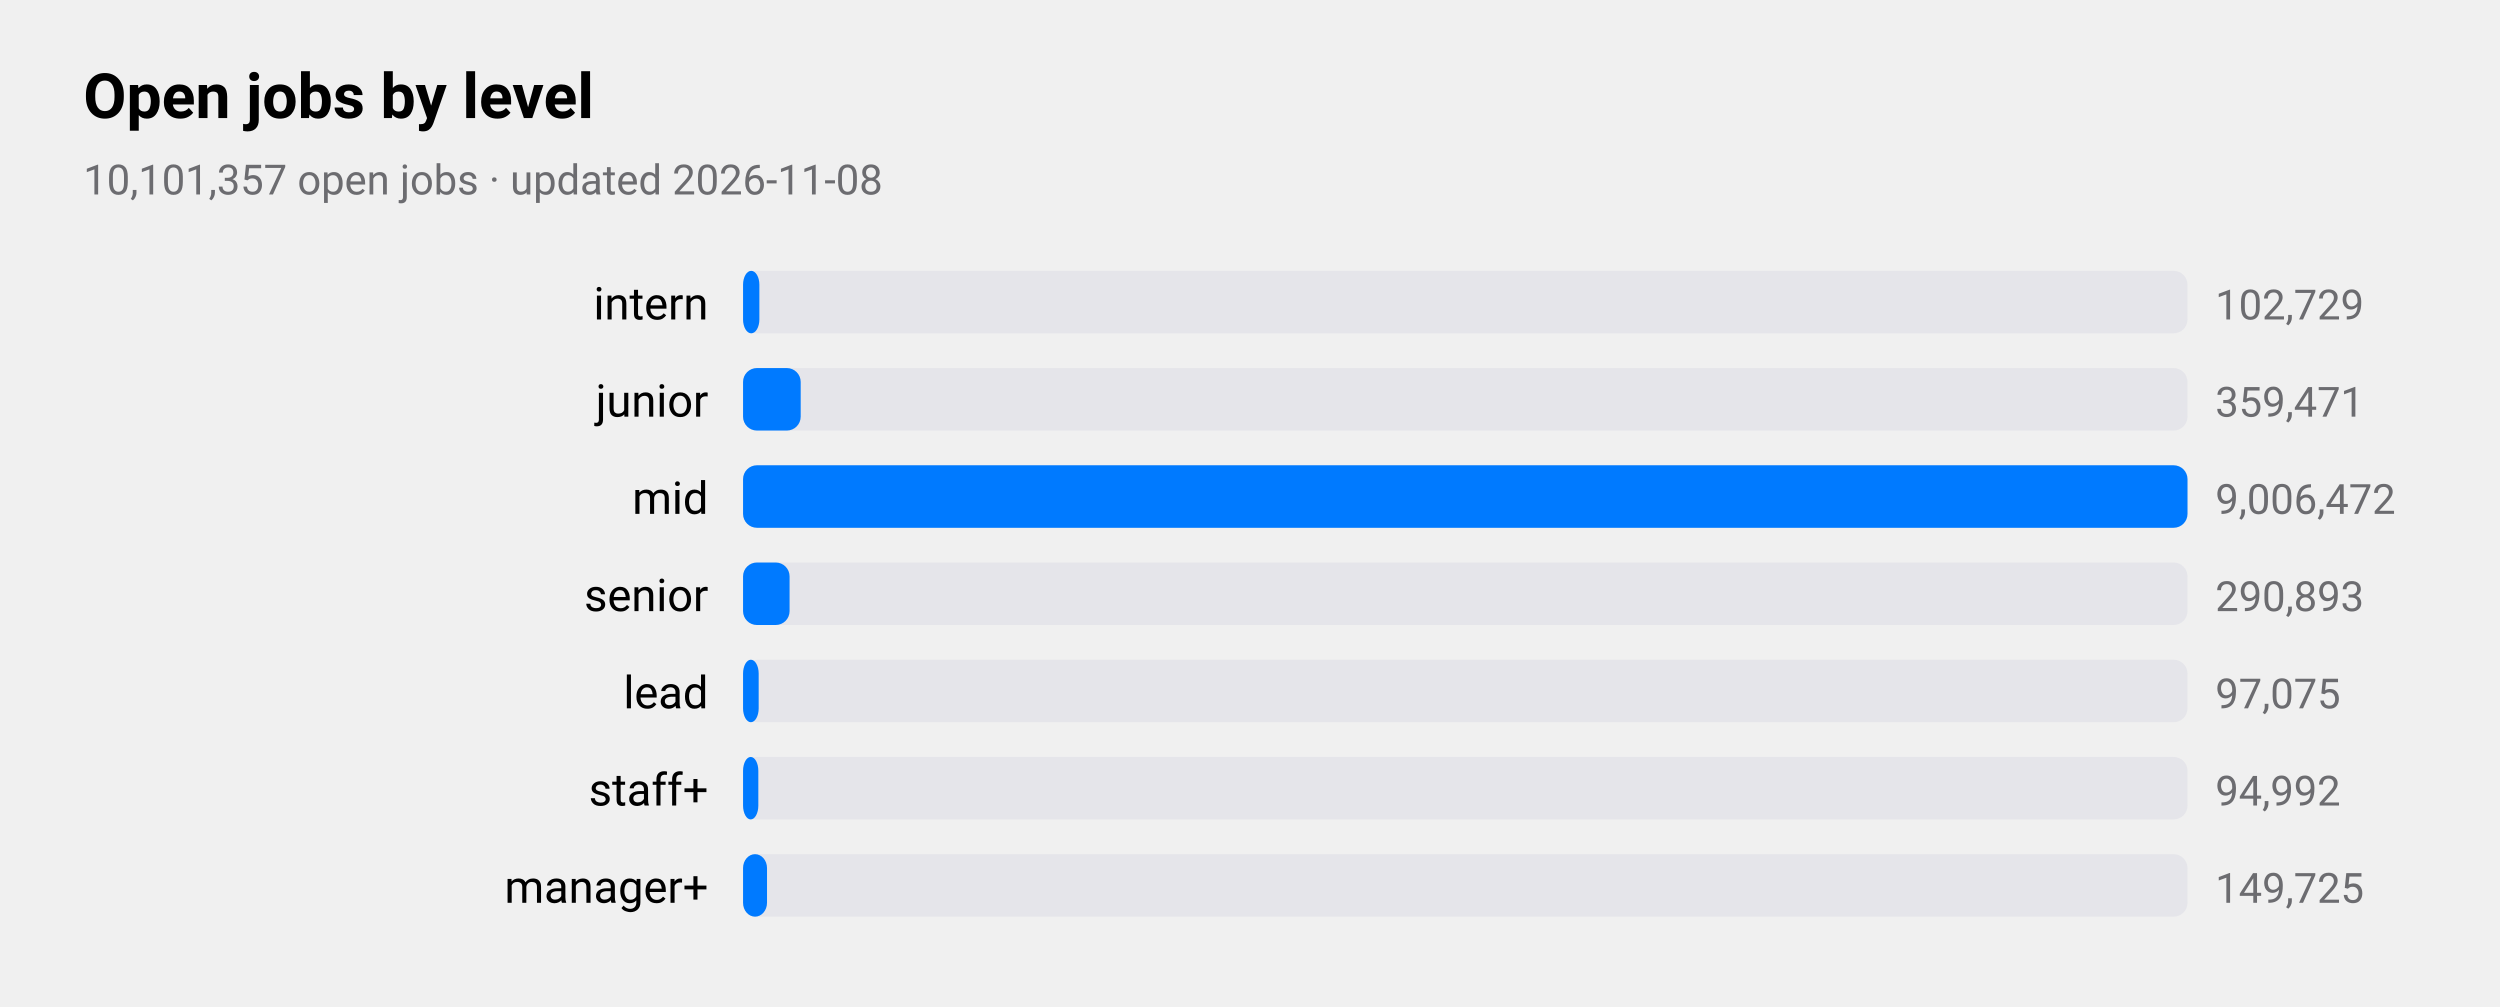
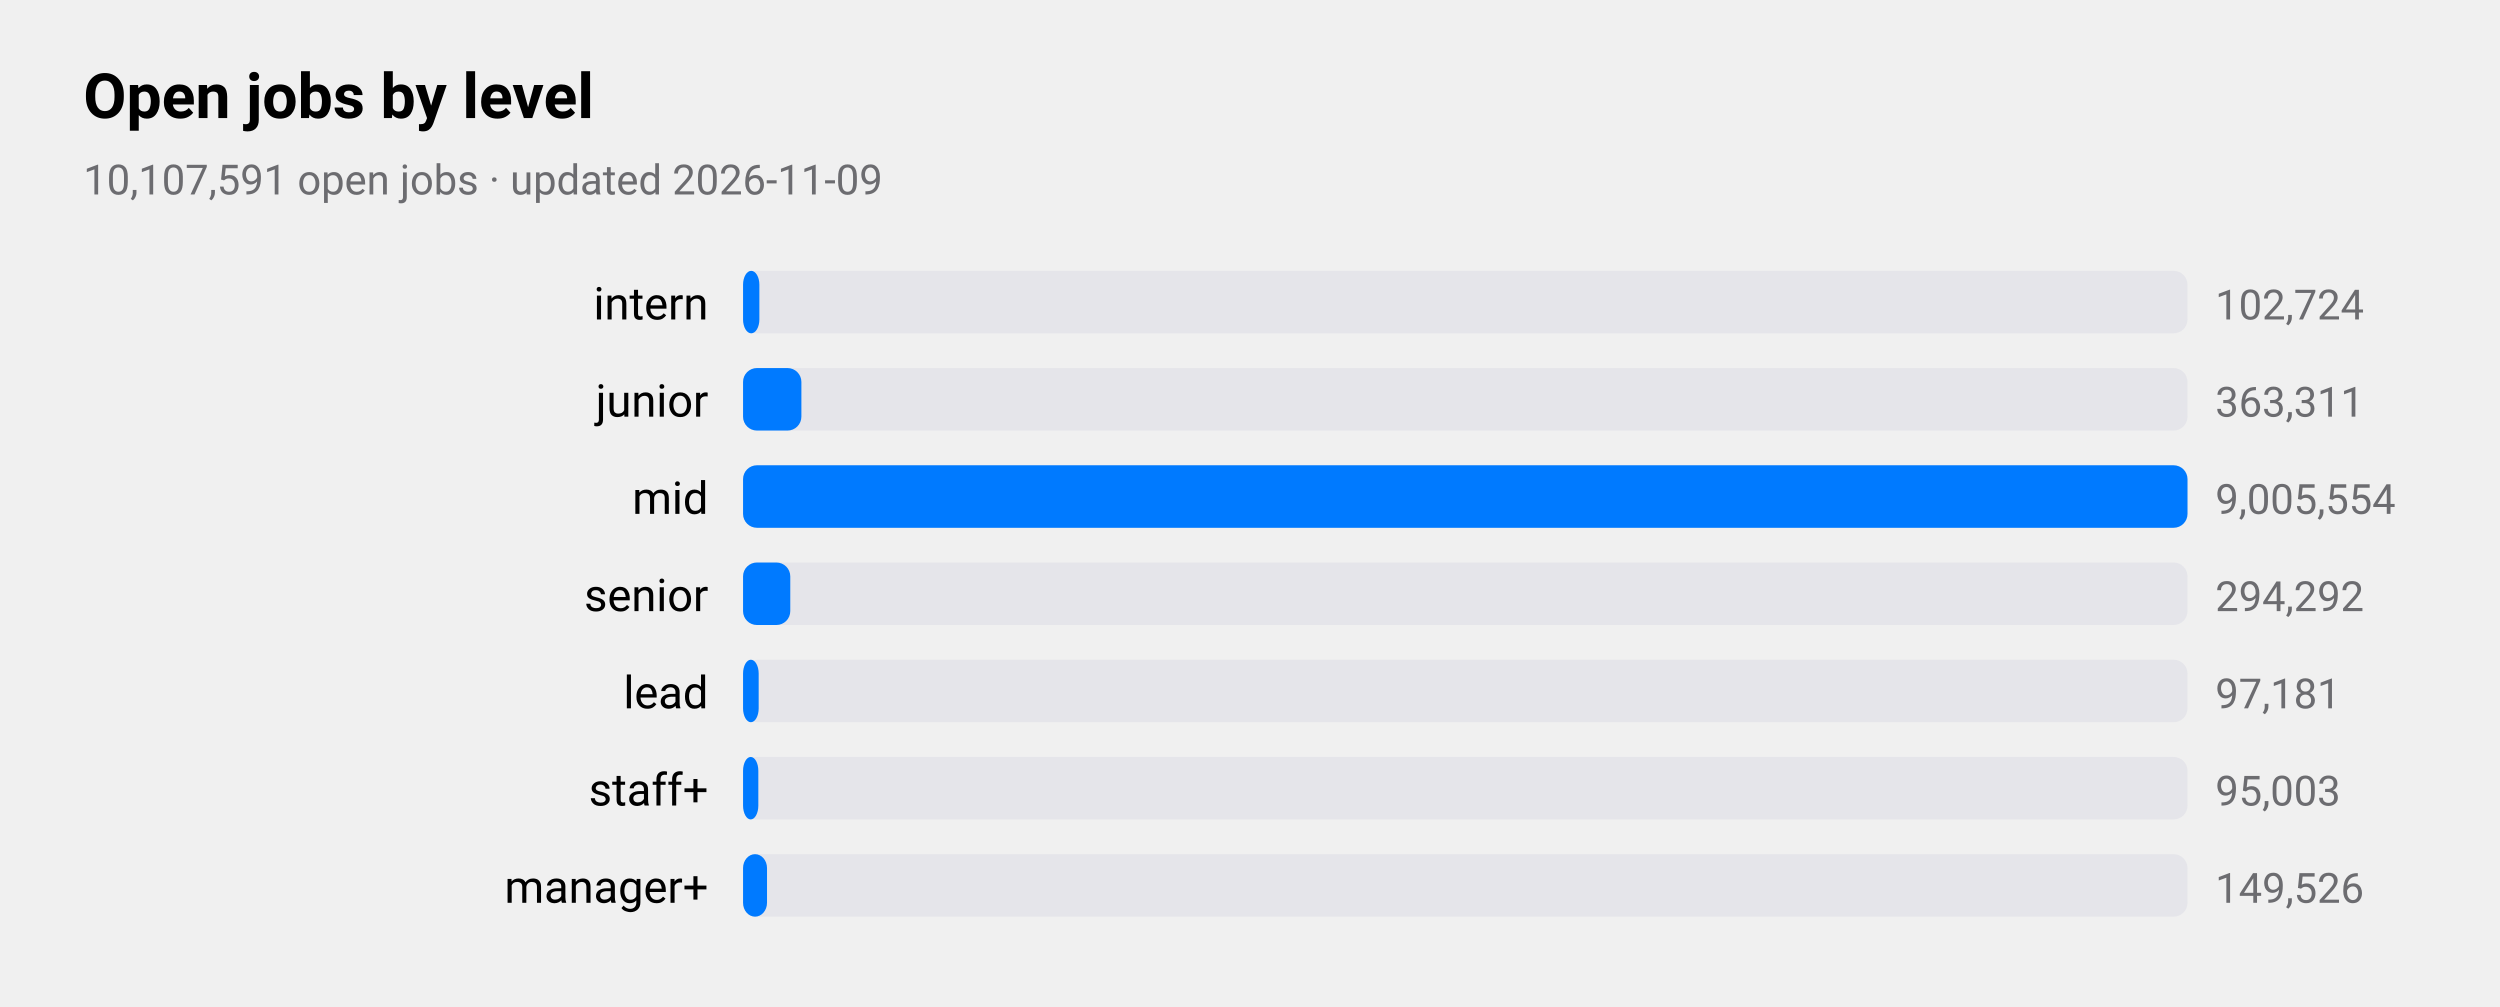
<svg xmlns="http://www.w3.org/2000/svg" viewBox="0 0 720 290" width="720" height="290" role="img" aria-label="Open jobs by level">
  <style>
text{font-family:-apple-system,BlinkMacSystemFont,"SF Pro Text","Helvetica Neue","Segoe UI",Roboto,sans-serif;fill:#000}
.sub,.val,.axis{fill:#6c6c70}.bar{fill:#007aff}.track{fill:#e5e5ea}.grid{stroke:#d1d1d6}
.l1{fill:none;stroke:#007aff;stroke-width:2.5}.d1{fill:#007aff}.l2{fill:none;stroke:#ff9500;stroke-width:2.5}.d2{fill:#ff9500}
.l3{fill:none;stroke:#34c759;stroke-width:2.5}.d3{fill:#34c759}.l4{fill:none;stroke:#af52de;stroke-width:2.5}.d4{fill:#af52de}
.l5{fill:none;stroke:#ff3b30;stroke-width:2.5}.d5{fill:#ff3b30}.l6{fill:none;stroke:#00b8d4;stroke-width:2.5}.d6{fill:#00b8d4}
@media(prefers-color-scheme:dark){text{fill:#fff}.sub,.val,.axis{fill:#98989d}.bar{fill:#0a84ff}.track{fill:#2c2c2e}.grid{stroke:#38383a}
.l1{stroke:#0a84ff}.d1{fill:#0a84ff}.l2{stroke:#ff9f0a}.d2{fill:#ff9f0a}
.l3{stroke:#30d158}.d3{fill:#30d158}.l4{stroke:#bf5af2}.d4{fill:#bf5af2}.l5{stroke:#ff453a}.d5{fill:#ff453a}.l6{stroke:#40cbe0}.d6{fill:#40cbe0}}
</style>
  <text x="24" y="34" font-size="18" font-weight="600">Open jobs by level</text>
-   <text class="sub" x="24" y="56" font-size="12">10,101,357 open jobs · updated 2026-11-08</text>
+   <text class="sub" x="24" y="56" font-size="12">10,107,591 open jobs · updated 2026-11-09</text>
  <text x="204" y="92" font-size="13" text-anchor="end">intern</text>
  <rect class="track" x="214" y="78" width="416" height="18" rx="4" />
  <rect class="bar" x="214" y="78" width="4.7" height="18" rx="4" />
-   <text class="val" x="638" y="92" font-size="12">102,729</text>
+   <text class="val" x="638" y="92" font-size="12">102,724</text>
  <text x="204" y="120" font-size="13" text-anchor="end">junior</text>
  <rect class="track" x="214" y="106" width="416" height="18" rx="4" />
-   <rect class="bar" x="214" y="106" width="16.6" height="18" rx="4" />
-   <text class="val" x="638" y="120" font-size="12">359,471</text>
+   <rect class="bar" x="214" y="106" width="16.8" height="18" rx="4" />
+   <text class="val" x="638" y="120" font-size="12">363,311</text>
  <text x="204" y="148" font-size="13" text-anchor="end">mid</text>
  <rect class="track" x="214" y="134" width="416" height="18" rx="4" />
  <rect class="bar" x="214" y="134" width="416.0" height="18" rx="4" />
-   <text class="val" x="638" y="148" font-size="12">9,006,472</text>
+   <text class="val" x="638" y="148" font-size="12">9,005,554</text>
  <text x="204" y="176" font-size="13" text-anchor="end">senior</text>
  <rect class="track" x="214" y="162" width="416" height="18" rx="4" />
-   <rect class="bar" x="214" y="162" width="13.4" height="18" rx="4" />
-   <text class="val" x="638" y="176" font-size="12">290,893</text>
+   <rect class="bar" x="214" y="162" width="13.6" height="18" rx="4" />
+   <text class="val" x="638" y="176" font-size="12">294,292</text>
  <text x="204" y="204" font-size="13" text-anchor="end">lead</text>
  <rect class="track" x="214" y="190" width="416" height="18" rx="4" />
  <rect class="bar" x="214" y="190" width="4.5" height="18" rx="4" />
-   <text class="val" x="638" y="204" font-size="12">97,075</text>
+   <text class="val" x="638" y="204" font-size="12">97,181</text>
  <text x="204" y="232" font-size="13" text-anchor="end">staff+</text>
  <rect class="track" x="214" y="218" width="416" height="18" rx="4" />
  <rect class="bar" x="214" y="218" width="4.4" height="18" rx="4" />
-   <text class="val" x="638" y="232" font-size="12">94,992</text>
+   <text class="val" x="638" y="232" font-size="12">95,003</text>
  <text x="204" y="260" font-size="13" text-anchor="end">manager+</text>
  <rect class="track" x="214" y="246" width="416" height="18" rx="4" />
  <rect class="bar" x="214" y="246" width="6.9" height="18" rx="4" />
-   <text class="val" x="638" y="260" font-size="12">149,725</text>
+   <text class="val" x="638" y="260" font-size="12">149,526</text>
</svg>
